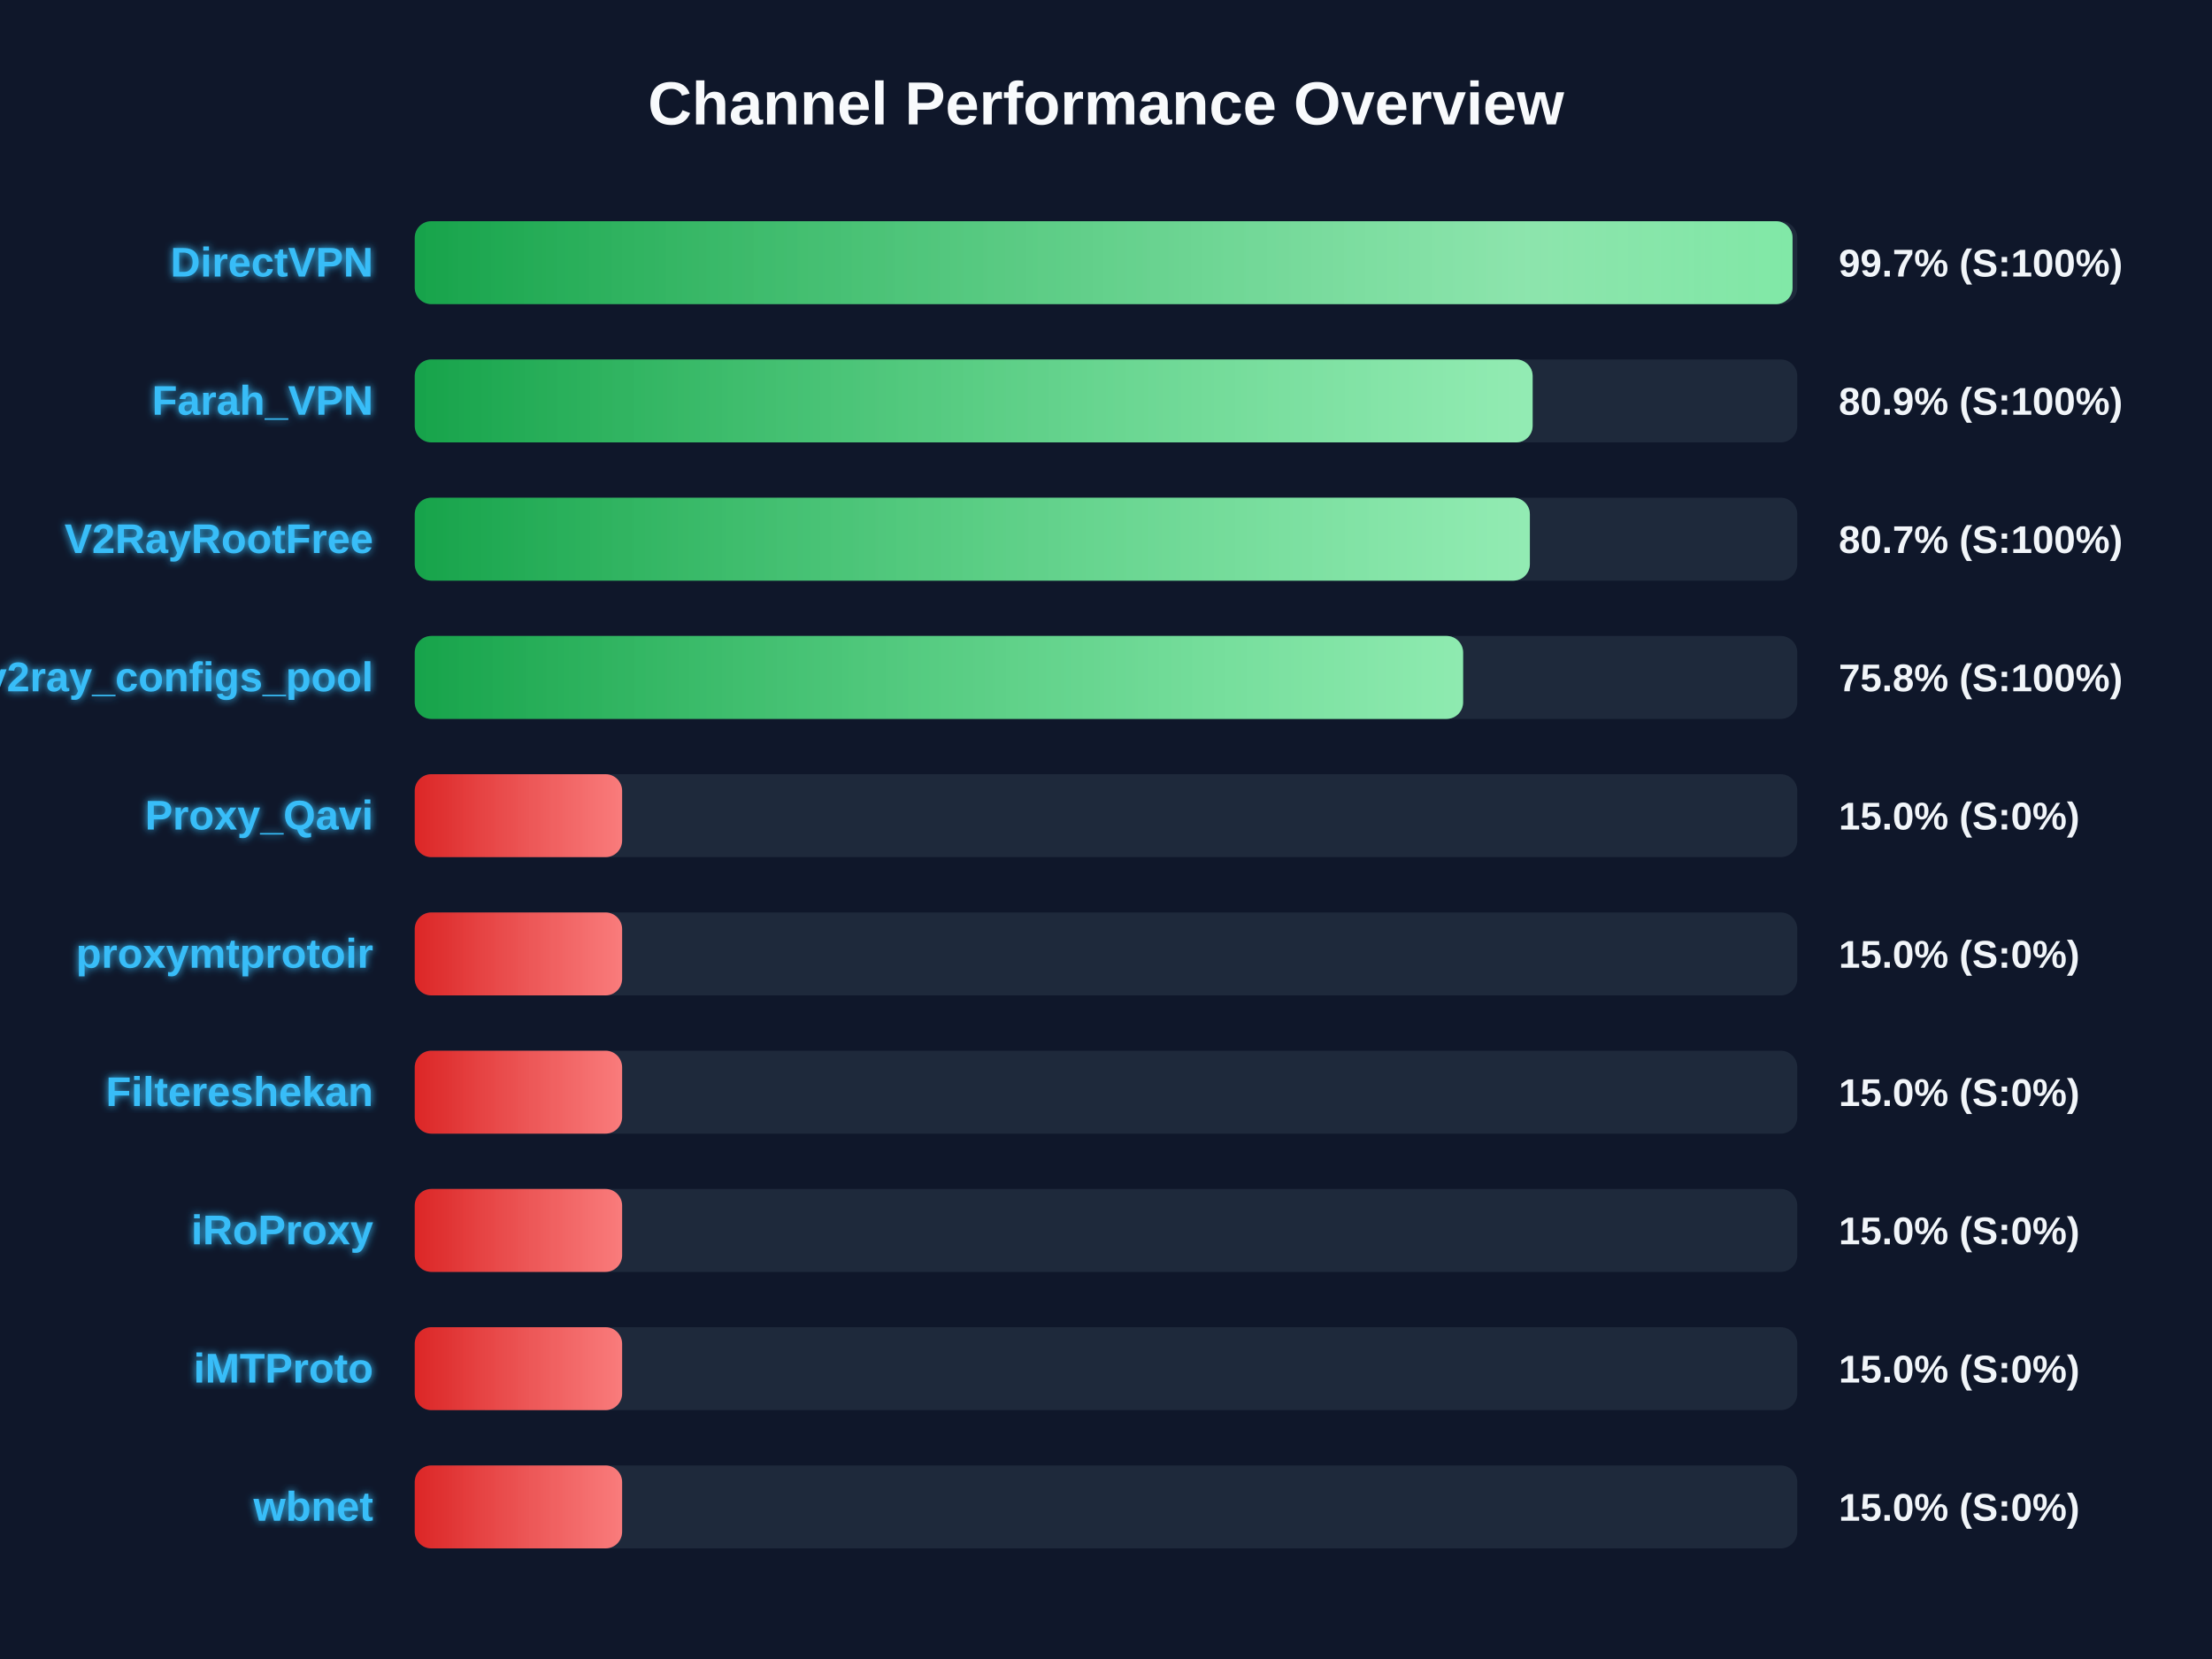
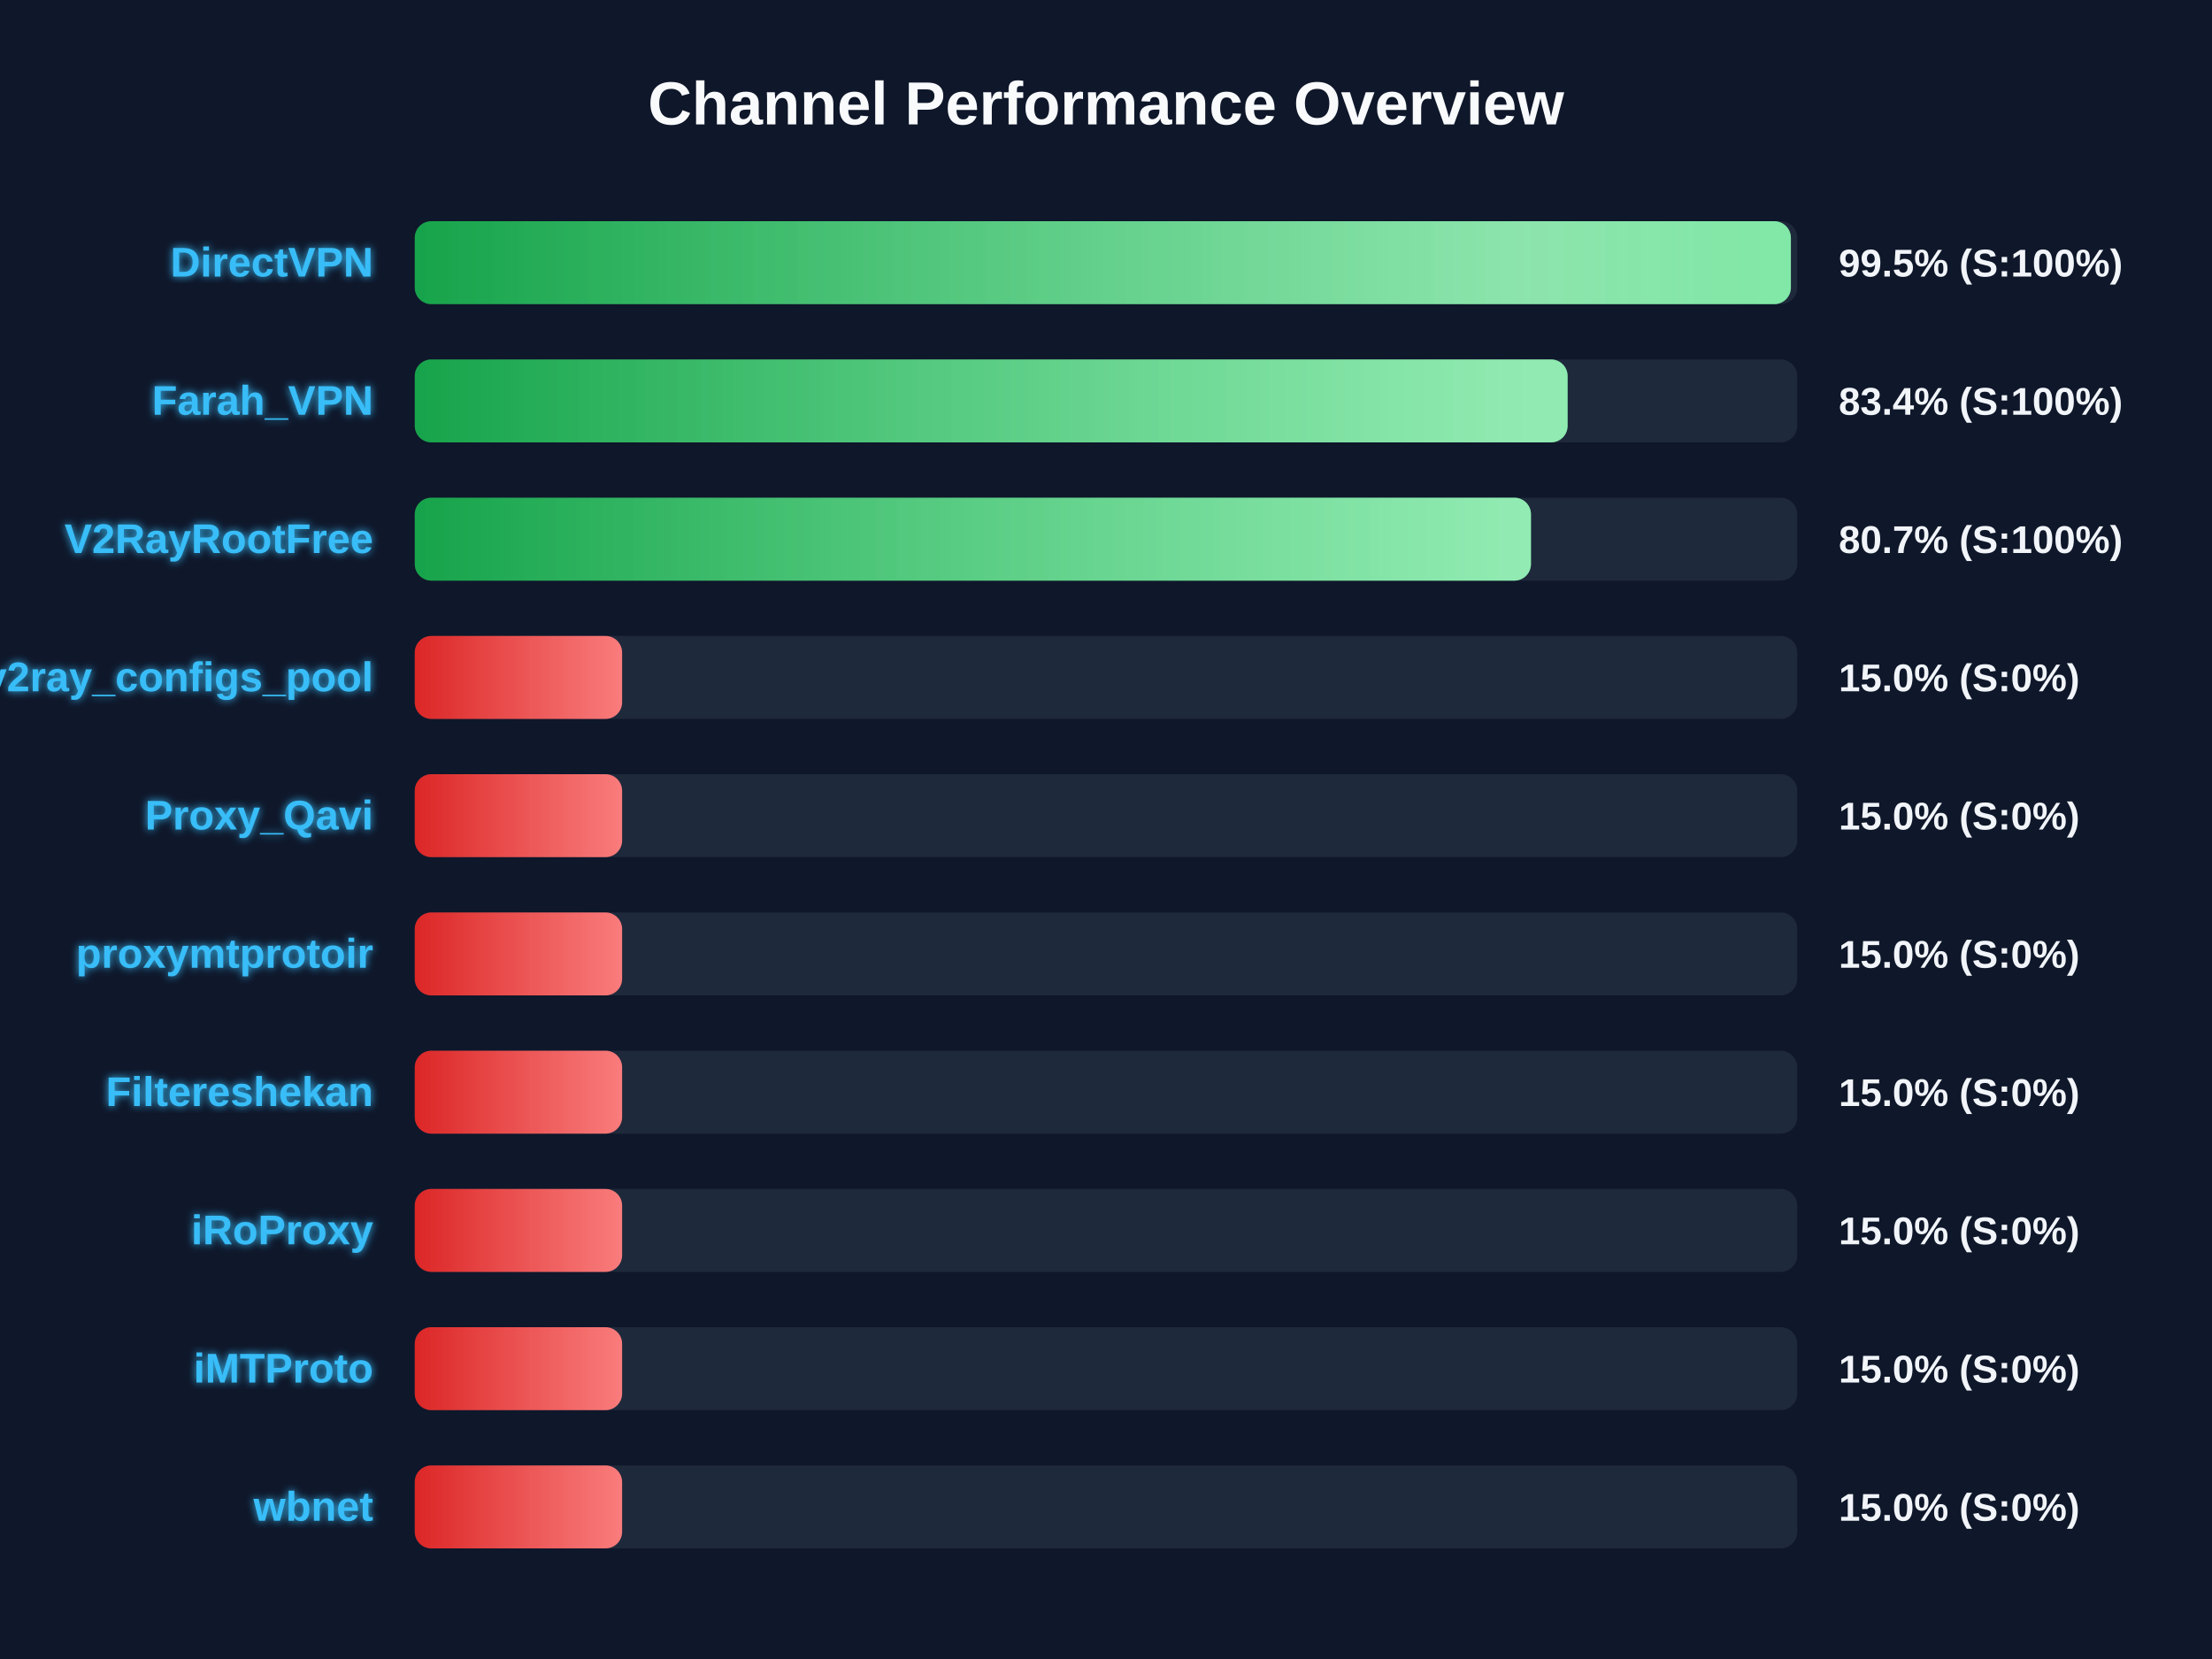
<svg xmlns="http://www.w3.org/2000/svg" width="800" height="600" version="1.1">
  <defs>
    <linearGradient id="grad-green" x1="0%" y1="0%" x2="100%" y2="0%">
      <stop offset="0%" stop-color="#16a34a" />
      <stop offset="100%" stop-color="#4ade80" />
    </linearGradient>
    <linearGradient id="grad-yellow" x1="0%" y1="0%" x2="100%" y2="0%">
      <stop offset="0%" stop-color="#ca8a04" />
      <stop offset="100%" stop-color="#fde047" />
    </linearGradient>
    <linearGradient id="grad-red" x1="0%" y1="0%" x2="100%" y2="0%">
      <stop offset="0%" stop-color="#dc2626" />
      <stop offset="100%" stop-color="#f87171" />
    </linearGradient>
    <linearGradient id="shimmer" x1="0%" y1="0%" x2="100%" y2="0%">
      <stop offset="0%" stop-color="rgba(255,255,255,0)" />
      <stop offset="50%" stop-color="rgba(255,255,255,0.4)" />
      <stop offset="100%" stop-color="rgba(255,255,255,0)" />
    </linearGradient>
    <filter id="glow" x="-20%" y="-20%" width="140%" height="140%">
      <feGaussianBlur stdDeviation="1.5" result="blur" />
      <feComposite in="SourceGraphic" in2="blur" operator="over" />
    </filter>
  </defs>
  <style>
        .bg-rect { fill: #0f172a; }
        .title { font: bold 22px 'Segoe UI', Arial, sans-serif; fill: #f8fafc; }
        .row { font: bold 15px 'Segoe UI', Arial, sans-serif; fill: #38bdf8; filter: url(#glow); }
        .score { font: bold 14px 'Segoe UI', Arial, sans-serif; fill: #f1f5f9; }
        @keyframes shimmer-anim {
            0% { transform: translateX(-100%); }
            100% { transform: translateX(200%); }
        }
        .shimmer-rect {
            animation: shimmer-anim 2.5s infinite linear;
        }
    </style>
  <rect width="100%" height="100%" class="bg-rect" />
  <text x="400" y="45" text-anchor="middle" class="title">Channel Performance Overview</text>
  <rect x="150" y="80" width="500" height="30" fill="#1e293b" rx="6" />
  <clipPath id="clip-0">
-     <rect x="150" y="80" width="498.3" height="30" rx="6" />
+     <rect x="150" y="80" width="497.7" height="30" rx="6" />
  </clipPath>
-   <rect x="150" y="80" width="498.3" height="30" fill="url(#grad-green)" rx="6" />
+   <rect x="150" y="80" width="497.7" height="30" fill="url(#grad-green)" rx="6" />
  <g clip-path="url(#clip-0)">
    <rect x="150" y="80" width="100%" height="30" fill="url(#shimmer)" class="shimmer-rect" />
  </g>
  <text x="135" y="100" text-anchor="end" class="row">DirectVPN</text>
-   <text x="665" y="100" text-anchor="start" class="score">99.7% (S:100%)</text>
+   <text x="665" y="100" text-anchor="start" class="score">99.5% (S:100%)</text>
  <rect x="150" y="130" width="500" height="30" fill="#1e293b" rx="6" />
  <clipPath id="clip-1">
-     <rect x="150" y="130" width="404.3" height="30" rx="6" />
+     <rect x="150" y="130" width="416.95" height="30" rx="6" />
  </clipPath>
-   <rect x="150" y="130" width="404.3" height="30" fill="url(#grad-green)" rx="6" />
+   <rect x="150" y="130" width="416.95" height="30" fill="url(#grad-green)" rx="6" />
  <g clip-path="url(#clip-1)">
    <rect x="150" y="130" width="100%" height="30" fill="url(#shimmer)" class="shimmer-rect" />
  </g>
  <text x="135" y="150" text-anchor="end" class="row">Farah_VPN</text>
-   <text x="665" y="150" text-anchor="start" class="score">80.9% (S:100%)</text>
+   <text x="665" y="150" text-anchor="start" class="score">83.4% (S:100%)</text>
  <rect x="150" y="180" width="500" height="30" fill="#1e293b" rx="6" />
  <clipPath id="clip-2">
-     <rect x="150" y="180" width="403.3" height="30" rx="6" />
+     <rect x="150" y="180" width="403.7" height="30" rx="6" />
  </clipPath>
-   <rect x="150" y="180" width="403.3" height="30" fill="url(#grad-green)" rx="6" />
+   <rect x="150" y="180" width="403.7" height="30" fill="url(#grad-green)" rx="6" />
  <g clip-path="url(#clip-2)">
    <rect x="150" y="180" width="100%" height="30" fill="url(#shimmer)" class="shimmer-rect" />
  </g>
  <text x="135" y="200" text-anchor="end" class="row">V2RayRootFree</text>
  <text x="665" y="200" text-anchor="start" class="score">80.7% (S:100%)</text>
  <rect x="150" y="230" width="500" height="30" fill="#1e293b" rx="6" />
  <clipPath id="clip-3">
-     <rect x="150" y="230" width="379.15" height="30" rx="6" />
+     <rect x="150" y="230" width="75.0" height="30" rx="6" />
  </clipPath>
-   <rect x="150" y="230" width="379.15" height="30" fill="url(#grad-green)" rx="6" />
+   <rect x="150" y="230" width="75.0" height="30" fill="url(#grad-red)" rx="6" />
  <g clip-path="url(#clip-3)">
    <rect x="150" y="230" width="100%" height="30" fill="url(#shimmer)" class="shimmer-rect" />
  </g>
  <text x="135" y="250" text-anchor="end" class="row">v2ray_configs_pool</text>
-   <text x="665" y="250" text-anchor="start" class="score">75.8% (S:100%)</text>
+   <text x="665" y="250" text-anchor="start" class="score">15.0% (S:0%)</text>
  <rect x="150" y="280" width="500" height="30" fill="#1e293b" rx="6" />
  <clipPath id="clip-4">
    <rect x="150" y="280" width="75.0" height="30" rx="6" />
  </clipPath>
  <rect x="150" y="280" width="75.0" height="30" fill="url(#grad-red)" rx="6" />
  <g clip-path="url(#clip-4)">
    <rect x="150" y="280" width="100%" height="30" fill="url(#shimmer)" class="shimmer-rect" />
  </g>
  <text x="135" y="300" text-anchor="end" class="row">Proxy_Qavi</text>
  <text x="665" y="300" text-anchor="start" class="score">15.0% (S:0%)</text>
  <rect x="150" y="330" width="500" height="30" fill="#1e293b" rx="6" />
  <clipPath id="clip-5">
    <rect x="150" y="330" width="75.0" height="30" rx="6" />
  </clipPath>
  <rect x="150" y="330" width="75.0" height="30" fill="url(#grad-red)" rx="6" />
  <g clip-path="url(#clip-5)">
    <rect x="150" y="330" width="100%" height="30" fill="url(#shimmer)" class="shimmer-rect" />
  </g>
  <text x="135" y="350" text-anchor="end" class="row">proxymtprotoir</text>
  <text x="665" y="350" text-anchor="start" class="score">15.0% (S:0%)</text>
  <rect x="150" y="380" width="500" height="30" fill="#1e293b" rx="6" />
  <clipPath id="clip-6">
    <rect x="150" y="380" width="75.0" height="30" rx="6" />
  </clipPath>
  <rect x="150" y="380" width="75.0" height="30" fill="url(#grad-red)" rx="6" />
  <g clip-path="url(#clip-6)">
    <rect x="150" y="380" width="100%" height="30" fill="url(#shimmer)" class="shimmer-rect" />
  </g>
  <text x="135" y="400" text-anchor="end" class="row">Filtereshekan</text>
  <text x="665" y="400" text-anchor="start" class="score">15.0% (S:0%)</text>
  <rect x="150" y="430" width="500" height="30" fill="#1e293b" rx="6" />
  <clipPath id="clip-7">
    <rect x="150" y="430" width="75.0" height="30" rx="6" />
  </clipPath>
  <rect x="150" y="430" width="75.0" height="30" fill="url(#grad-red)" rx="6" />
  <g clip-path="url(#clip-7)">
    <rect x="150" y="430" width="100%" height="30" fill="url(#shimmer)" class="shimmer-rect" />
  </g>
  <text x="135" y="450" text-anchor="end" class="row">iRoProxy</text>
  <text x="665" y="450" text-anchor="start" class="score">15.0% (S:0%)</text>
  <rect x="150" y="480" width="500" height="30" fill="#1e293b" rx="6" />
  <clipPath id="clip-8">
    <rect x="150" y="480" width="75.0" height="30" rx="6" />
  </clipPath>
  <rect x="150" y="480" width="75.0" height="30" fill="url(#grad-red)" rx="6" />
  <g clip-path="url(#clip-8)">
    <rect x="150" y="480" width="100%" height="30" fill="url(#shimmer)" class="shimmer-rect" />
  </g>
  <text x="135" y="500" text-anchor="end" class="row">iMTProto</text>
  <text x="665" y="500" text-anchor="start" class="score">15.0% (S:0%)</text>
  <rect x="150" y="530" width="500" height="30" fill="#1e293b" rx="6" />
  <clipPath id="clip-9">
    <rect x="150" y="530" width="75.0" height="30" rx="6" />
  </clipPath>
  <rect x="150" y="530" width="75.0" height="30" fill="url(#grad-red)" rx="6" />
  <g clip-path="url(#clip-9)">
    <rect x="150" y="530" width="100%" height="30" fill="url(#shimmer)" class="shimmer-rect" />
  </g>
  <text x="135" y="550" text-anchor="end" class="row">wbnet</text>
  <text x="665" y="550" text-anchor="start" class="score">15.0% (S:0%)</text>
</svg>
